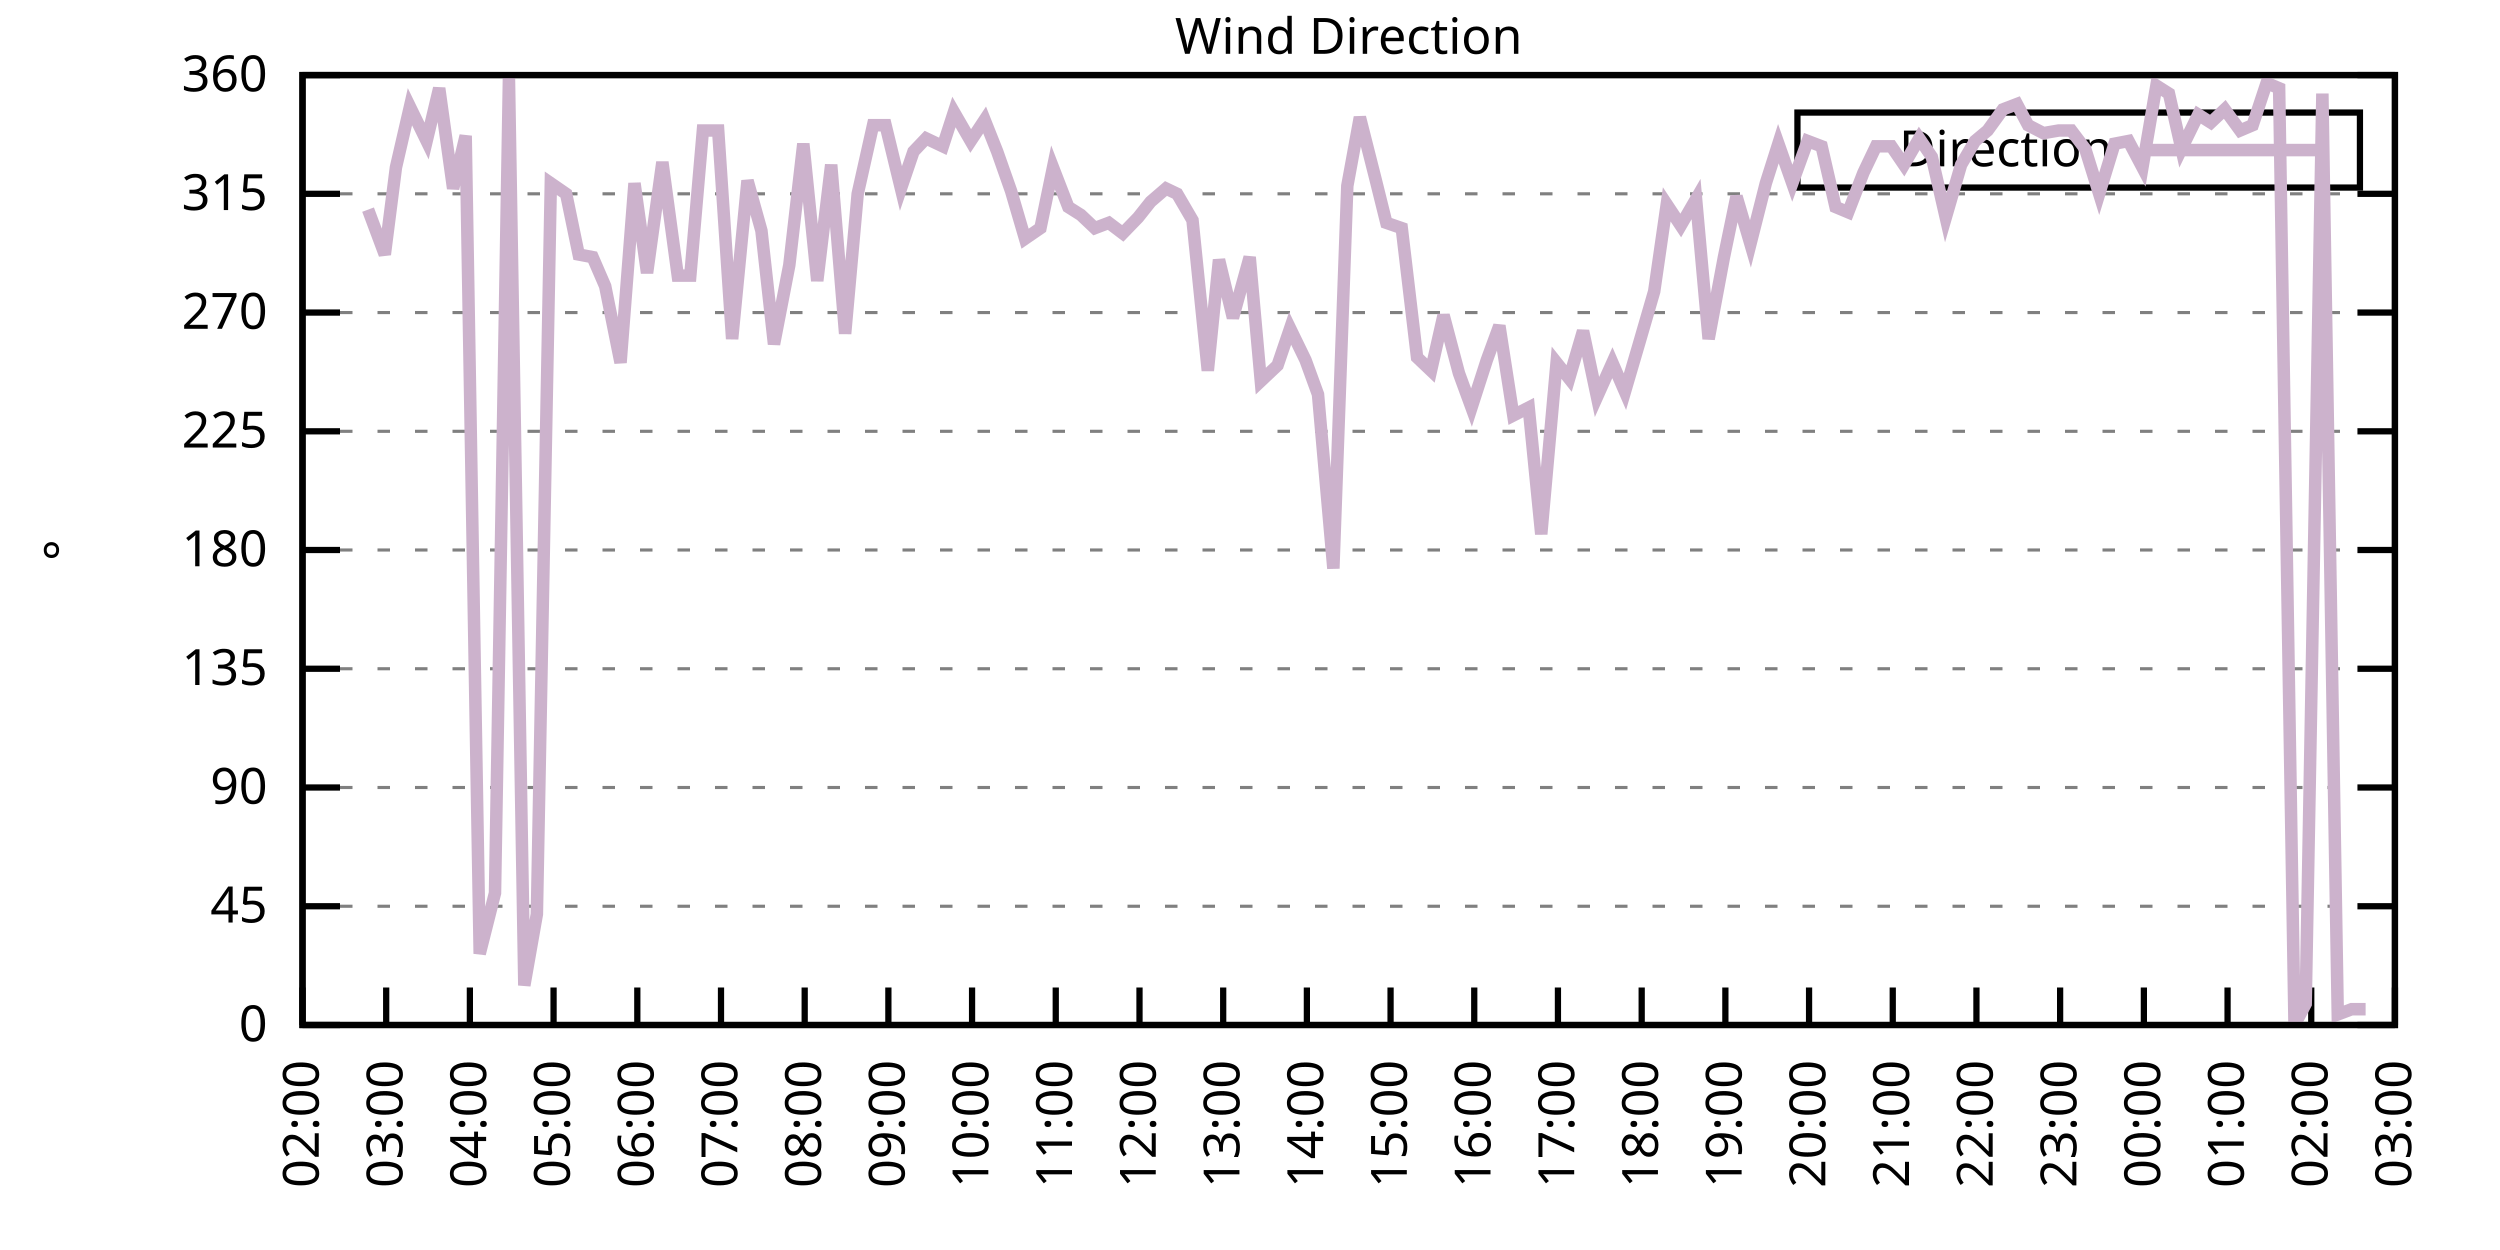
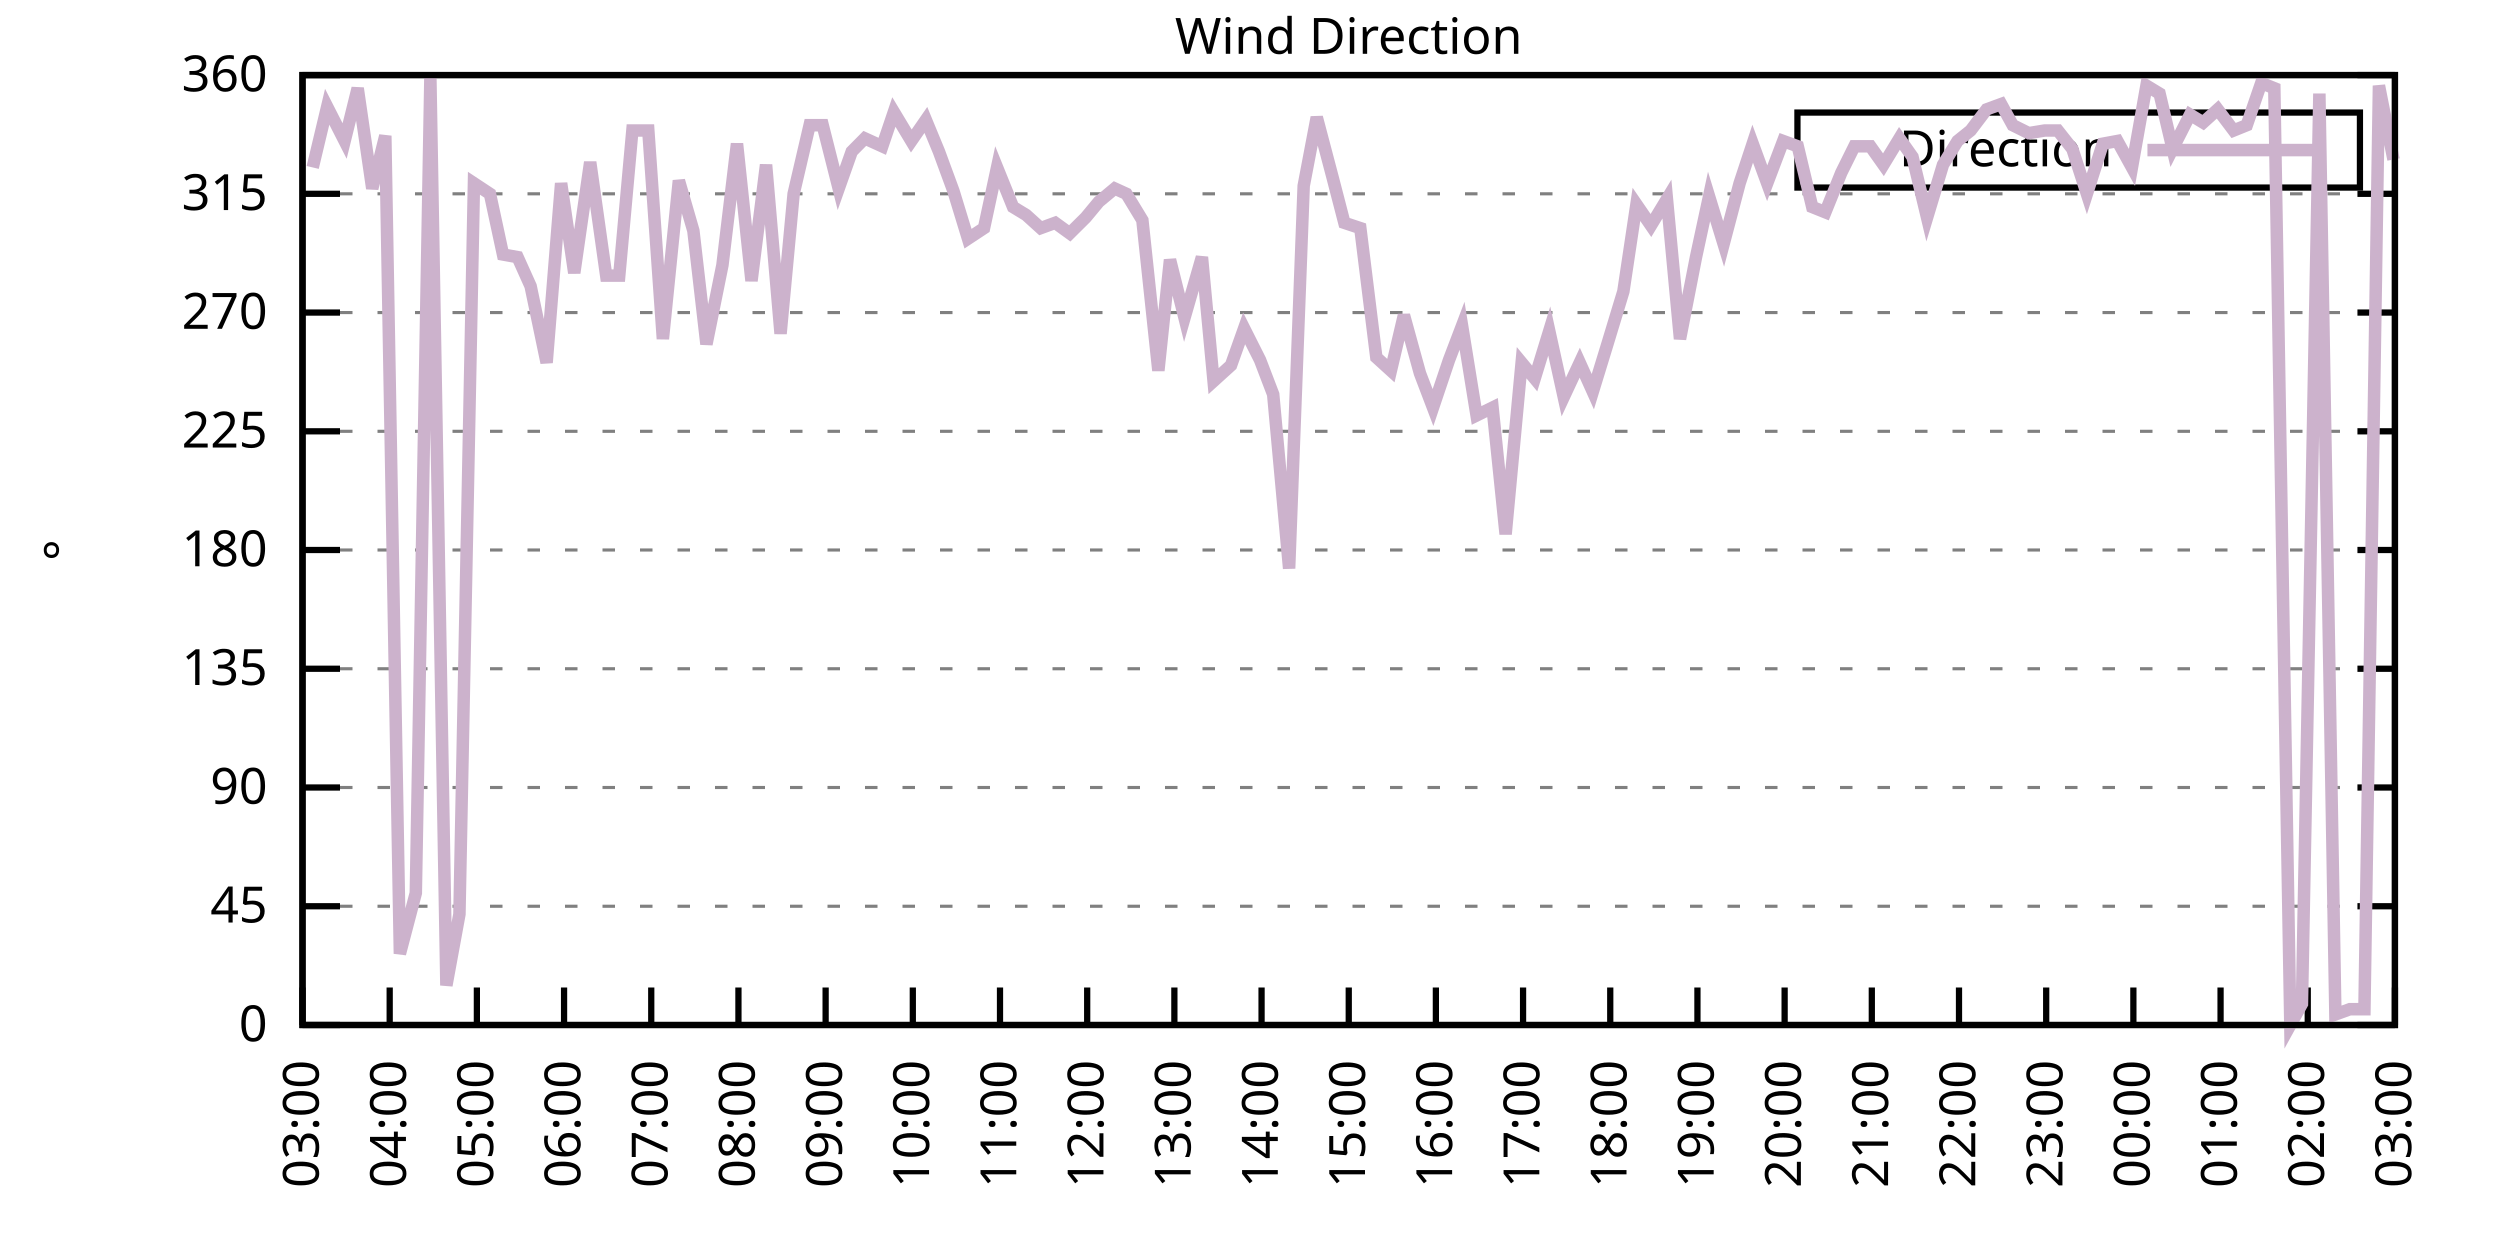
<svg xmlns="http://www.w3.org/2000/svg" xmlns:xlink="http://www.w3.org/1999/xlink" width="400" height="200" viewBox="0 0 400 200">
  <g id="gnuplot_canvas">
    <rect x="0" y="0" width="400" height="200" fill="none" />
    <defs>
      <circle id="gpDot" r="0.5" stroke-width="0.5" stroke="currentColor" />
      <path id="gpPt0" stroke-width="0.333" stroke="currentColor" d="M-1,0 h2 M0,-1 v2" />
      <path id="gpPt1" stroke-width="0.333" stroke="currentColor" d="M-1,-1 L1,1 M1,-1 L-1,1" />
      <path id="gpPt2" stroke-width="0.333" stroke="currentColor" d="M-1,0 L1,0 M0,-1 L0,1 M-1,-1 L1,1 M-1,1 L1,-1" />
      <rect id="gpPt3" stroke-width="0.333" stroke="currentColor" x="-1" y="-1" width="2" height="2" />
      <rect id="gpPt4" stroke-width="0.333" stroke="currentColor" fill="currentColor" x="-1" y="-1" width="2" height="2" />
      <circle id="gpPt5" stroke-width="0.333" stroke="currentColor" cx="0" cy="0" r="1" />
      <use xlink:href="#gpPt5" id="gpPt6" fill="currentColor" stroke="none" />
      <path id="gpPt7" stroke-width="0.333" stroke="currentColor" d="M0,-1.33 L-1.33,0.67 L1.33,0.67 z" />
      <use xlink:href="#gpPt7" id="gpPt8" fill="currentColor" stroke="none" />
      <use xlink:href="#gpPt7" id="gpPt9" stroke="currentColor" transform="rotate(180)" />
      <use xlink:href="#gpPt9" id="gpPt10" fill="currentColor" stroke="none" />
      <use xlink:href="#gpPt3" id="gpPt11" stroke="currentColor" transform="rotate(45)" />
      <use xlink:href="#gpPt11" id="gpPt12" fill="currentColor" stroke="none" />
      <path id="gpPt13" stroke-width="0.333" stroke="currentColor" d="M0,1.330 L1.265,0.411 L0.782,-1.067 L-0.782,-1.076 L-1.265,0.411 z" />
      <use xlink:href="#gpPt13" id="gpPt14" fill="currentColor" stroke="none" />
      <filter id="textbox" filterUnits="objectBoundingBox" x="0" y="0" height="1" width="1">
        <feFlood flood-color="white" flood-opacity="1" result="bgnd" />
        <feComposite in="SourceGraphic" in2="bgnd" operator="atop" />
      </filter>
      <filter id="greybox" filterUnits="objectBoundingBox" x="0" y="0" height="1" width="1">
        <feFlood flood-color="lightgrey" flood-opacity="1" result="grey" />
        <feComposite in="SourceGraphic" in2="grey" operator="atop" />
      </filter>
    </defs>
    <g fill="none" color="white" stroke="currentColor" stroke-width="1.00" stroke-linecap="butt" stroke-linejoin="miter">
</g>
    <g fill="none" color="black" stroke="currentColor" stroke-width="1.00" stroke-linecap="butt" stroke-linejoin="miter">
      <g stroke="none" shape-rendering="crispEdges">
        <polygon fill="rgb(255, 255, 255)" points="48.40,164.00 383.18,164.00 383.18,12.02 48.40,12.02 " />
      </g>
    </g>
    <g fill="none" color="black" stroke="currentColor" stroke-width="1.00" stroke-linecap="butt" stroke-linejoin="miter">
</g>
    <g fill="none" color="black" stroke="black" stroke-width="0.50" stroke-linecap="butt" stroke-linejoin="miter">
</g>
    <g fill="none" color="gray" stroke="currentColor" stroke-width="0.50" stroke-linecap="butt" stroke-linejoin="miter">
      <path stroke="gray" stroke-dasharray="2,4" class="gridline" d="M48.40,164.00 L383.19,164.00  " />
    </g>
    <g fill="none" color="gray" stroke="gray" stroke-width="1.00" stroke-linecap="butt" stroke-linejoin="miter">
</g>
    <g fill="none" color="black" stroke="currentColor" stroke-width="1.00" stroke-linecap="butt" stroke-linejoin="miter">
      <path stroke="black" d="M48.40,164.00 L54.40,164.00 M383.19,164.00 L377.19,164.00  " />
      <g transform="translate(42.80,166.60)" stroke="none" fill="black" font-family="Sans" font-size="8.00" text-anchor="end">
        <text>
          <tspan font-family="Sans"> 0</tspan>
        </text>
      </g>
    </g>
    <g fill="none" color="black" stroke="currentColor" stroke-width="1.00" stroke-linecap="butt" stroke-linejoin="miter">
</g>
    <g fill="none" color="black" stroke="black" stroke-width="0.50" stroke-linecap="butt" stroke-linejoin="miter">
</g>
    <g fill="none" color="gray" stroke="currentColor" stroke-width="0.50" stroke-linecap="butt" stroke-linejoin="miter">
      <path stroke="gray" stroke-dasharray="2,4" class="gridline" d="M48.40,145.00 L383.19,145.00  " />
    </g>
    <g fill="none" color="gray" stroke="gray" stroke-width="1.00" stroke-linecap="butt" stroke-linejoin="miter">
</g>
    <g fill="none" color="black" stroke="currentColor" stroke-width="1.00" stroke-linecap="butt" stroke-linejoin="miter">
      <path stroke="black" d="M48.40,145.00 L54.40,145.00 M383.19,145.00 L377.19,145.00  " />
      <g transform="translate(42.80,147.60)" stroke="none" fill="black" font-family="Sans" font-size="8.00" text-anchor="end">
        <text>
          <tspan font-family="Sans"> 45</tspan>
        </text>
      </g>
    </g>
    <g fill="none" color="black" stroke="currentColor" stroke-width="1.00" stroke-linecap="butt" stroke-linejoin="miter">
</g>
    <g fill="none" color="black" stroke="black" stroke-width="0.50" stroke-linecap="butt" stroke-linejoin="miter">
</g>
    <g fill="none" color="gray" stroke="currentColor" stroke-width="0.50" stroke-linecap="butt" stroke-linejoin="miter">
      <path stroke="gray" stroke-dasharray="2,4" class="gridline" d="M48.40,126.00 L383.19,126.00  " />
    </g>
    <g fill="none" color="gray" stroke="gray" stroke-width="1.00" stroke-linecap="butt" stroke-linejoin="miter">
</g>
    <g fill="none" color="black" stroke="currentColor" stroke-width="1.00" stroke-linecap="butt" stroke-linejoin="miter">
      <path stroke="black" d="M48.40,126.00 L54.40,126.00 M383.19,126.00 L377.19,126.00  " />
      <g transform="translate(42.80,128.60)" stroke="none" fill="black" font-family="Sans" font-size="8.00" text-anchor="end">
        <text>
          <tspan font-family="Sans"> 90</tspan>
        </text>
      </g>
    </g>
    <g fill="none" color="black" stroke="currentColor" stroke-width="1.00" stroke-linecap="butt" stroke-linejoin="miter">
</g>
    <g fill="none" color="black" stroke="black" stroke-width="0.50" stroke-linecap="butt" stroke-linejoin="miter">
</g>
    <g fill="none" color="gray" stroke="currentColor" stroke-width="0.50" stroke-linecap="butt" stroke-linejoin="miter">
      <path stroke="gray" stroke-dasharray="2,4" class="gridline" d="M48.40,107.00 L383.19,107.00  " />
    </g>
    <g fill="none" color="gray" stroke="gray" stroke-width="1.00" stroke-linecap="butt" stroke-linejoin="miter">
</g>
    <g fill="none" color="black" stroke="currentColor" stroke-width="1.00" stroke-linecap="butt" stroke-linejoin="miter">
      <path stroke="black" d="M48.40,107.00 L54.40,107.00 M383.19,107.00 L377.19,107.00  " />
      <g transform="translate(42.80,109.60)" stroke="none" fill="black" font-family="Sans" font-size="8.00" text-anchor="end">
        <text>
          <tspan font-family="Sans"> 135</tspan>
        </text>
      </g>
    </g>
    <g fill="none" color="black" stroke="currentColor" stroke-width="1.00" stroke-linecap="butt" stroke-linejoin="miter">
</g>
    <g fill="none" color="black" stroke="black" stroke-width="0.50" stroke-linecap="butt" stroke-linejoin="miter">
</g>
    <g fill="none" color="gray" stroke="currentColor" stroke-width="0.50" stroke-linecap="butt" stroke-linejoin="miter">
      <path stroke="gray" stroke-dasharray="2,4" class="gridline" d="M48.40,88.00 L383.19,88.00  " />
    </g>
    <g fill="none" color="gray" stroke="gray" stroke-width="1.00" stroke-linecap="butt" stroke-linejoin="miter">
</g>
    <g fill="none" color="black" stroke="currentColor" stroke-width="1.00" stroke-linecap="butt" stroke-linejoin="miter">
      <path stroke="black" d="M48.40,88.00 L54.40,88.00 M383.19,88.00 L377.19,88.00  " />
      <g transform="translate(42.80,90.60)" stroke="none" fill="black" font-family="Sans" font-size="8.00" text-anchor="end">
        <text>
          <tspan font-family="Sans"> 180</tspan>
        </text>
      </g>
    </g>
    <g fill="none" color="black" stroke="currentColor" stroke-width="1.00" stroke-linecap="butt" stroke-linejoin="miter">
</g>
    <g fill="none" color="black" stroke="black" stroke-width="0.50" stroke-linecap="butt" stroke-linejoin="miter">
</g>
    <g fill="none" color="gray" stroke="currentColor" stroke-width="0.50" stroke-linecap="butt" stroke-linejoin="miter">
      <path stroke="gray" stroke-dasharray="2,4" class="gridline" d="M48.40,69.01 L383.19,69.01  " />
    </g>
    <g fill="none" color="gray" stroke="gray" stroke-width="1.00" stroke-linecap="butt" stroke-linejoin="miter">
</g>
    <g fill="none" color="black" stroke="currentColor" stroke-width="1.00" stroke-linecap="butt" stroke-linejoin="miter">
      <path stroke="black" d="M48.40,69.01 L54.40,69.01 M383.19,69.01 L377.19,69.01  " />
      <g transform="translate(42.80,71.61)" stroke="none" fill="black" font-family="Sans" font-size="8.00" text-anchor="end">
        <text>
          <tspan font-family="Sans"> 225</tspan>
        </text>
      </g>
    </g>
    <g fill="none" color="black" stroke="currentColor" stroke-width="1.00" stroke-linecap="butt" stroke-linejoin="miter">
</g>
    <g fill="none" color="black" stroke="black" stroke-width="0.50" stroke-linecap="butt" stroke-linejoin="miter">
</g>
    <g fill="none" color="gray" stroke="currentColor" stroke-width="0.50" stroke-linecap="butt" stroke-linejoin="miter">
      <path stroke="gray" stroke-dasharray="2,4" class="gridline" d="M48.40,50.01 L383.19,50.01  " />
    </g>
    <g fill="none" color="gray" stroke="gray" stroke-width="1.00" stroke-linecap="butt" stroke-linejoin="miter">
</g>
    <g fill="none" color="black" stroke="currentColor" stroke-width="1.00" stroke-linecap="butt" stroke-linejoin="miter">
      <path stroke="black" d="M48.40,50.01 L54.40,50.01 M383.19,50.01 L377.19,50.01  " />
      <g transform="translate(42.80,52.61)" stroke="none" fill="black" font-family="Sans" font-size="8.00" text-anchor="end">
        <text>
          <tspan font-family="Sans"> 270</tspan>
        </text>
      </g>
    </g>
    <g fill="none" color="black" stroke="currentColor" stroke-width="1.00" stroke-linecap="butt" stroke-linejoin="miter">
</g>
    <g fill="none" color="black" stroke="black" stroke-width="0.50" stroke-linecap="butt" stroke-linejoin="miter">
</g>
    <g fill="none" color="gray" stroke="currentColor" stroke-width="0.50" stroke-linecap="butt" stroke-linejoin="miter">
      <path stroke="gray" stroke-dasharray="2,4" class="gridline" d="M48.40,31.01 L383.19,31.01  " />
    </g>
    <g fill="none" color="gray" stroke="gray" stroke-width="1.00" stroke-linecap="butt" stroke-linejoin="miter">
</g>
    <g fill="none" color="black" stroke="currentColor" stroke-width="1.00" stroke-linecap="butt" stroke-linejoin="miter">
      <path stroke="black" d="M48.40,31.01 L54.40,31.01 M383.19,31.01 L377.19,31.01  " />
      <g transform="translate(42.80,33.61)" stroke="none" fill="black" font-family="Sans" font-size="8.00" text-anchor="end">
        <text>
          <tspan font-family="Sans"> 315</tspan>
        </text>
      </g>
    </g>
    <g fill="none" color="black" stroke="currentColor" stroke-width="1.00" stroke-linecap="butt" stroke-linejoin="miter">
</g>
    <g fill="none" color="black" stroke="black" stroke-width="0.50" stroke-linecap="butt" stroke-linejoin="miter">
</g>
    <g fill="none" color="gray" stroke="currentColor" stroke-width="0.50" stroke-linecap="butt" stroke-linejoin="miter">
      <path stroke="gray" stroke-dasharray="2,4" class="gridline" d="M48.40,12.01 L383.19,12.01  " />
    </g>
    <g fill="none" color="gray" stroke="gray" stroke-width="1.00" stroke-linecap="butt" stroke-linejoin="miter">
</g>
    <g fill="none" color="black" stroke="currentColor" stroke-width="1.00" stroke-linecap="butt" stroke-linejoin="miter">
      <path stroke="black" d="M48.40,12.01 L54.40,12.01 M383.19,12.01 L377.19,12.01  " />
      <g transform="translate(42.80,14.61)" stroke="none" fill="black" font-family="Sans" font-size="8.00" text-anchor="end">
        <text>
          <tspan font-family="Sans"> 360</tspan>
        </text>
      </g>
    </g>
    <g fill="none" color="black" stroke="currentColor" stroke-width="1.00" stroke-linecap="butt" stroke-linejoin="miter">
      <path stroke="black" d="M48.40,164.00 L48.40,158.00  " />
      <g transform="translate(51.00,169.60) rotate(270.00)" stroke="none" fill="black" font-family="Sans" font-size="8.00" text-anchor="end">
        <text>
-           <tspan font-family="Sans">02:00</tspan>
-         </text>
-       </g>
-     </g>
-     <g fill="none" color="black" stroke="currentColor" stroke-width="1.00" stroke-linecap="butt" stroke-linejoin="miter">
-       <path stroke="black" d="M61.79,164.00 L61.79,158.00  " />
-       <g transform="translate(64.39,169.60) rotate(270.00)" stroke="none" fill="black" font-family="Sans" font-size="8.00" text-anchor="end">
-         <text>
          <tspan font-family="Sans">03:00</tspan>
        </text>
      </g>
    </g>
    <g fill="none" color="black" stroke="currentColor" stroke-width="1.00" stroke-linecap="butt" stroke-linejoin="miter">
-       <path stroke="black" d="M75.18,164.00 L75.18,158.00  " />
-       <g transform="translate(77.78,169.60) rotate(270.00)" stroke="none" fill="black" font-family="Sans" font-size="8.00" text-anchor="end">
+       <path stroke="black" d="M62.35,164.00 L62.35,158.00  " />
+       <g transform="translate(64.95,169.60) rotate(270.00)" stroke="none" fill="black" font-family="Sans" font-size="8.00" text-anchor="end">
        <text>
          <tspan font-family="Sans">04:00</tspan>
        </text>
      </g>
    </g>
    <g fill="none" color="black" stroke="currentColor" stroke-width="1.00" stroke-linecap="butt" stroke-linejoin="miter">
-       <path stroke="black" d="M88.57,164.00 L88.57,158.00  " />
-       <g transform="translate(91.17,169.60) rotate(270.00)" stroke="none" fill="black" font-family="Sans" font-size="8.00" text-anchor="end">
+       <path stroke="black" d="M76.30,164.00 L76.30,158.00  " />
+       <g transform="translate(78.90,169.60) rotate(270.00)" stroke="none" fill="black" font-family="Sans" font-size="8.00" text-anchor="end">
        <text>
          <tspan font-family="Sans">05:00</tspan>
        </text>
      </g>
    </g>
    <g fill="none" color="black" stroke="currentColor" stroke-width="1.00" stroke-linecap="butt" stroke-linejoin="miter">
-       <path stroke="black" d="M101.97,164.00 L101.97,158.00  " />
-       <g transform="translate(104.57,169.60) rotate(270.00)" stroke="none" fill="black" font-family="Sans" font-size="8.00" text-anchor="end">
+       <path stroke="black" d="M90.25,164.00 L90.25,158.00  " />
+       <g transform="translate(92.85,169.60) rotate(270.00)" stroke="none" fill="black" font-family="Sans" font-size="8.00" text-anchor="end">
        <text>
          <tspan font-family="Sans">06:00</tspan>
        </text>
      </g>
    </g>
    <g fill="none" color="black" stroke="currentColor" stroke-width="1.00" stroke-linecap="butt" stroke-linejoin="miter">
-       <path stroke="black" d="M115.36,164.00 L115.36,158.00  " />
-       <g transform="translate(117.96,169.60) rotate(270.00)" stroke="none" fill="black" font-family="Sans" font-size="8.00" text-anchor="end">
+       <path stroke="black" d="M104.20,164.00 L104.20,158.00  " />
+       <g transform="translate(106.80,169.60) rotate(270.00)" stroke="none" fill="black" font-family="Sans" font-size="8.00" text-anchor="end">
        <text>
          <tspan font-family="Sans">07:00</tspan>
        </text>
      </g>
    </g>
    <g fill="none" color="black" stroke="currentColor" stroke-width="1.00" stroke-linecap="butt" stroke-linejoin="miter">
-       <path stroke="black" d="M128.75,164.00 L128.75,158.00  " />
-       <g transform="translate(131.35,169.60) rotate(270.00)" stroke="none" fill="black" font-family="Sans" font-size="8.00" text-anchor="end">
+       <path stroke="black" d="M118.15,164.00 L118.15,158.00  " />
+       <g transform="translate(120.75,169.60) rotate(270.00)" stroke="none" fill="black" font-family="Sans" font-size="8.00" text-anchor="end">
        <text>
          <tspan font-family="Sans">08:00</tspan>
        </text>
      </g>
    </g>
    <g fill="none" color="black" stroke="currentColor" stroke-width="1.00" stroke-linecap="butt" stroke-linejoin="miter">
-       <path stroke="black" d="M142.14,164.00 L142.14,158.00  " />
-       <g transform="translate(144.74,169.60) rotate(270.00)" stroke="none" fill="black" font-family="Sans" font-size="8.00" text-anchor="end">
+       <path stroke="black" d="M132.10,164.00 L132.10,158.00  " />
+       <g transform="translate(134.70,169.60) rotate(270.00)" stroke="none" fill="black" font-family="Sans" font-size="8.00" text-anchor="end">
        <text>
          <tspan font-family="Sans">09:00</tspan>
        </text>
      </g>
    </g>
    <g fill="none" color="black" stroke="currentColor" stroke-width="1.00" stroke-linecap="butt" stroke-linejoin="miter">
-       <path stroke="black" d="M155.53,164.00 L155.53,158.00  " />
-       <g transform="translate(158.13,169.60) rotate(270.00)" stroke="none" fill="black" font-family="Sans" font-size="8.00" text-anchor="end">
+       <path stroke="black" d="M146.05,164.00 L146.05,158.00  " />
+       <g transform="translate(148.65,169.60) rotate(270.00)" stroke="none" fill="black" font-family="Sans" font-size="8.00" text-anchor="end">
        <text>
          <tspan font-family="Sans">10:00</tspan>
        </text>
      </g>
    </g>
    <g fill="none" color="black" stroke="currentColor" stroke-width="1.00" stroke-linecap="butt" stroke-linejoin="miter">
-       <path stroke="black" d="M168.92,164.00 L168.92,158.00  " />
-       <g transform="translate(171.52,169.60) rotate(270.00)" stroke="none" fill="black" font-family="Sans" font-size="8.00" text-anchor="end">
+       <path stroke="black" d="M160.00,164.00 L160.00,158.00  " />
+       <g transform="translate(162.60,169.60) rotate(270.00)" stroke="none" fill="black" font-family="Sans" font-size="8.00" text-anchor="end">
        <text>
          <tspan font-family="Sans">11:00</tspan>
        </text>
      </g>
    </g>
    <g fill="none" color="black" stroke="currentColor" stroke-width="1.00" stroke-linecap="butt" stroke-linejoin="miter">
-       <path stroke="black" d="M182.32,164.00 L182.32,158.00  " />
-       <g transform="translate(184.92,169.60) rotate(270.00)" stroke="none" fill="black" font-family="Sans" font-size="8.00" text-anchor="end">
+       <path stroke="black" d="M173.95,164.00 L173.95,158.00  " />
+       <g transform="translate(176.55,169.60) rotate(270.00)" stroke="none" fill="black" font-family="Sans" font-size="8.00" text-anchor="end">
        <text>
          <tspan font-family="Sans">12:00</tspan>
        </text>
      </g>
    </g>
    <g fill="none" color="black" stroke="currentColor" stroke-width="1.00" stroke-linecap="butt" stroke-linejoin="miter">
-       <path stroke="black" d="M195.71,164.00 L195.71,158.00  " />
-       <g transform="translate(198.31,169.60) rotate(270.00)" stroke="none" fill="black" font-family="Sans" font-size="8.00" text-anchor="end">
+       <path stroke="black" d="M187.90,164.00 L187.90,158.00  " />
+       <g transform="translate(190.50,169.60) rotate(270.00)" stroke="none" fill="black" font-family="Sans" font-size="8.00" text-anchor="end">
        <text>
          <tspan font-family="Sans">13:00</tspan>
        </text>
      </g>
    </g>
    <g fill="none" color="black" stroke="currentColor" stroke-width="1.00" stroke-linecap="butt" stroke-linejoin="miter">
-       <path stroke="black" d="M209.10,164.00 L209.10,158.00  " />
-       <g transform="translate(211.70,169.60) rotate(270.00)" stroke="none" fill="black" font-family="Sans" font-size="8.00" text-anchor="end">
+       <path stroke="black" d="M201.85,164.00 L201.85,158.00  " />
+       <g transform="translate(204.45,169.60) rotate(270.00)" stroke="none" fill="black" font-family="Sans" font-size="8.00" text-anchor="end">
        <text>
          <tspan font-family="Sans">14:00</tspan>
        </text>
      </g>
    </g>
    <g fill="none" color="black" stroke="currentColor" stroke-width="1.00" stroke-linecap="butt" stroke-linejoin="miter">
-       <path stroke="black" d="M222.49,164.00 L222.49,158.00  " />
-       <g transform="translate(225.09,169.60) rotate(270.00)" stroke="none" fill="black" font-family="Sans" font-size="8.00" text-anchor="end">
+       <path stroke="black" d="M215.80,164.00 L215.80,158.00  " />
+       <g transform="translate(218.40,169.60) rotate(270.00)" stroke="none" fill="black" font-family="Sans" font-size="8.00" text-anchor="end">
        <text>
          <tspan font-family="Sans">15:00</tspan>
        </text>
      </g>
    </g>
    <g fill="none" color="black" stroke="currentColor" stroke-width="1.00" stroke-linecap="butt" stroke-linejoin="miter">
-       <path stroke="black" d="M235.88,164.00 L235.88,158.00  " />
-       <g transform="translate(238.48,169.60) rotate(270.00)" stroke="none" fill="black" font-family="Sans" font-size="8.00" text-anchor="end">
+       <path stroke="black" d="M229.74,164.00 L229.74,158.00  " />
+       <g transform="translate(232.34,169.60) rotate(270.00)" stroke="none" fill="black" font-family="Sans" font-size="8.00" text-anchor="end">
        <text>
          <tspan font-family="Sans">16:00</tspan>
        </text>
      </g>
    </g>
    <g fill="none" color="black" stroke="currentColor" stroke-width="1.00" stroke-linecap="butt" stroke-linejoin="miter">
-       <path stroke="black" d="M249.27,164.00 L249.27,158.00  " />
-       <g transform="translate(251.87,169.60) rotate(270.00)" stroke="none" fill="black" font-family="Sans" font-size="8.00" text-anchor="end">
+       <path stroke="black" d="M243.69,164.00 L243.69,158.00  " />
+       <g transform="translate(246.29,169.60) rotate(270.00)" stroke="none" fill="black" font-family="Sans" font-size="8.00" text-anchor="end">
        <text>
          <tspan font-family="Sans">17:00</tspan>
        </text>
      </g>
    </g>
    <g fill="none" color="black" stroke="currentColor" stroke-width="1.00" stroke-linecap="butt" stroke-linejoin="miter">
-       <path stroke="black" d="M262.67,164.00 L262.67,158.00  " />
-       <g transform="translate(265.27,169.60) rotate(270.00)" stroke="none" fill="black" font-family="Sans" font-size="8.00" text-anchor="end">
+       <path stroke="black" d="M257.64,164.00 L257.64,158.00  " />
+       <g transform="translate(260.24,169.60) rotate(270.00)" stroke="none" fill="black" font-family="Sans" font-size="8.00" text-anchor="end">
        <text>
          <tspan font-family="Sans">18:00</tspan>
        </text>
      </g>
    </g>
    <g fill="none" color="black" stroke="currentColor" stroke-width="1.00" stroke-linecap="butt" stroke-linejoin="miter">
-       <path stroke="black" d="M276.06,164.00 L276.06,158.00  " />
-       <g transform="translate(278.66,169.60) rotate(270.00)" stroke="none" fill="black" font-family="Sans" font-size="8.00" text-anchor="end">
+       <path stroke="black" d="M271.59,164.00 L271.59,158.00  " />
+       <g transform="translate(274.19,169.60) rotate(270.00)" stroke="none" fill="black" font-family="Sans" font-size="8.00" text-anchor="end">
        <text>
          <tspan font-family="Sans">19:00</tspan>
        </text>
      </g>
    </g>
    <g fill="none" color="black" stroke="currentColor" stroke-width="1.00" stroke-linecap="butt" stroke-linejoin="miter">
-       <path stroke="black" d="M289.45,164.00 L289.45,158.00  " />
-       <g transform="translate(292.05,169.60) rotate(270.00)" stroke="none" fill="black" font-family="Sans" font-size="8.00" text-anchor="end">
+       <path stroke="black" d="M285.54,164.00 L285.54,158.00  " />
+       <g transform="translate(288.14,169.60) rotate(270.00)" stroke="none" fill="black" font-family="Sans" font-size="8.00" text-anchor="end">
        <text>
          <tspan font-family="Sans">20:00</tspan>
        </text>
      </g>
    </g>
    <g fill="none" color="black" stroke="currentColor" stroke-width="1.00" stroke-linecap="butt" stroke-linejoin="miter">
-       <path stroke="black" d="M302.84,164.00 L302.84,158.00  " />
-       <g transform="translate(305.44,169.60) rotate(270.00)" stroke="none" fill="black" font-family="Sans" font-size="8.00" text-anchor="end">
+       <path stroke="black" d="M299.49,164.00 L299.49,158.00  " />
+       <g transform="translate(302.09,169.60) rotate(270.00)" stroke="none" fill="black" font-family="Sans" font-size="8.00" text-anchor="end">
        <text>
          <tspan font-family="Sans">21:00</tspan>
        </text>
      </g>
    </g>
    <g fill="none" color="black" stroke="currentColor" stroke-width="1.00" stroke-linecap="butt" stroke-linejoin="miter">
-       <path stroke="black" d="M316.23,164.00 L316.23,158.00  " />
-       <g transform="translate(318.83,169.60) rotate(270.00)" stroke="none" fill="black" font-family="Sans" font-size="8.00" text-anchor="end">
+       <path stroke="black" d="M313.44,164.00 L313.44,158.00  " />
+       <g transform="translate(316.04,169.60) rotate(270.00)" stroke="none" fill="black" font-family="Sans" font-size="8.00" text-anchor="end">
        <text>
          <tspan font-family="Sans">22:00</tspan>
        </text>
      </g>
    </g>
    <g fill="none" color="black" stroke="currentColor" stroke-width="1.00" stroke-linecap="butt" stroke-linejoin="miter">
-       <path stroke="black" d="M329.62,164.00 L329.62,158.00  " />
-       <g transform="translate(332.22,169.60) rotate(270.00)" stroke="none" fill="black" font-family="Sans" font-size="8.00" text-anchor="end">
+       <path stroke="black" d="M327.39,164.00 L327.39,158.00  " />
+       <g transform="translate(329.99,169.60) rotate(270.00)" stroke="none" fill="black" font-family="Sans" font-size="8.00" text-anchor="end">
        <text>
          <tspan font-family="Sans">23:00</tspan>
        </text>
      </g>
    </g>
    <g fill="none" color="black" stroke="currentColor" stroke-width="1.00" stroke-linecap="butt" stroke-linejoin="miter">
-       <path stroke="black" d="M343.02,164.00 L343.02,158.00  " />
-       <g transform="translate(345.62,169.60) rotate(270.00)" stroke="none" fill="black" font-family="Sans" font-size="8.00" text-anchor="end">
+       <path stroke="black" d="M341.34,164.00 L341.34,158.00  " />
+       <g transform="translate(343.94,169.60) rotate(270.00)" stroke="none" fill="black" font-family="Sans" font-size="8.00" text-anchor="end">
        <text>
          <tspan font-family="Sans">00:00</tspan>
        </text>
      </g>
    </g>
    <g fill="none" color="black" stroke="currentColor" stroke-width="1.00" stroke-linecap="butt" stroke-linejoin="miter">
-       <path stroke="black" d="M356.41,164.00 L356.41,158.00  " />
-       <g transform="translate(359.01,169.60) rotate(270.00)" stroke="none" fill="black" font-family="Sans" font-size="8.00" text-anchor="end">
+       <path stroke="black" d="M355.29,164.00 L355.29,158.00  " />
+       <g transform="translate(357.89,169.60) rotate(270.00)" stroke="none" fill="black" font-family="Sans" font-size="8.00" text-anchor="end">
        <text>
          <tspan font-family="Sans">01:00</tspan>
        </text>
      </g>
    </g>
    <g fill="none" color="black" stroke="currentColor" stroke-width="1.00" stroke-linecap="butt" stroke-linejoin="miter">
-       <path stroke="black" d="M369.80,164.00 L369.80,158.00  " />
-       <g transform="translate(372.40,169.60) rotate(270.00)" stroke="none" fill="black" font-family="Sans" font-size="8.00" text-anchor="end">
+       <path stroke="black" d="M369.24,164.00 L369.24,158.00  " />
+       <g transform="translate(371.84,169.60) rotate(270.00)" stroke="none" fill="black" font-family="Sans" font-size="8.00" text-anchor="end">
        <text>
          <tspan font-family="Sans">02:00</tspan>
        </text>
      </g>
    </g>
    <g fill="none" color="black" stroke="currentColor" stroke-width="1.00" stroke-linecap="butt" stroke-linejoin="miter">
      <path stroke="black" d="M383.19,164.00 L383.19,158.00  " />
      <g transform="translate(385.79,169.60) rotate(270.00)" stroke="none" fill="black" font-family="Sans" font-size="8.00" text-anchor="end">
        <text>
          <tspan font-family="Sans">03:00</tspan>
        </text>
      </g>
    </g>
    <g fill="none" color="black" stroke="currentColor" stroke-width="1.00" stroke-linecap="butt" stroke-linejoin="miter">
</g>
    <g fill="none" color="black" stroke="currentColor" stroke-width="1.00" stroke-linecap="butt" stroke-linejoin="miter">
      <path stroke="black" d="M48.40,12.01 L48.40,164.00 L383.19,164.00 L383.19,12.01 L48.40,12.01 Z  " />
    </g>
    <g fill="none" color="black" stroke="currentColor" stroke-width="1.00" stroke-linecap="butt" stroke-linejoin="miter">
</g>
    <g fill="none" color="black" stroke="currentColor" stroke-width="1.00" stroke-linecap="butt" stroke-linejoin="miter">
      <path stroke="black" d="M287.59,30.01 L287.59,18.01 L377.59,18.01 L377.59,30.01 L287.59,30.01 Z  " />
    </g>
    <g id="Wind_direction_plot_1">
      <g fill="none" color="white" stroke="black" stroke-width="2.00" stroke-linecap="butt" stroke-linejoin="miter">
</g>
      <g fill="none" color="black" stroke="currentColor" stroke-width="2.00" stroke-linecap="butt" stroke-linejoin="miter">
        <g transform="translate(337.99,26.61)" stroke="none" fill="black" font-family="Sans" font-size="8.00" text-anchor="end">
          <text>
            <tspan font-family="Sans">Direction</tspan>
          </text>
        </g>
      </g>
      <g fill="none" color="black" stroke="currentColor" stroke-width="2.00" stroke-linecap="butt" stroke-linejoin="miter">
-         <path stroke="rgb(204, 178, 204)" d="M343.59,24.01 L371.99,24.01 M58.89,33.54 L61.57,40.72 L63.35,26.79 L65.59,17.08 L68.26,22.56 L70.27,14.12   L72.50,30.16 L74.51,21.72 L76.75,152.60 L79.20,142.89 L81.43,12.43 L83.89,157.67 L85.90,146.27 L88.13,29.32   L90.58,31.01 L92.59,40.72 L94.82,41.14 L96.83,45.79 L99.29,58.03 L101.52,29.32 L103.53,43.67 L105.98,25.94   L108.44,44.10 L110.45,44.10 L112.46,20.88 L114.91,20.88 L117.14,54.23 L119.60,28.90 L121.83,36.92 L123.84,55.07   L126.29,42.41 L128.53,22.99 L130.76,44.94 L132.99,26.36 L135.22,53.39 L137.23,31.01 L139.69,20.03 L141.69,20.03   L144.15,30.16 L146.16,24.25 L148.17,22.14 L150.85,23.41 L152.63,17.92 L155.31,22.56 L157.54,19.19 L159.55,24.25   L161.78,30.59 L164.01,38.19 L166.47,36.50 L168.48,26.79 L170.93,33.12 L172.94,34.39 L175.17,36.50 L177.41,35.65   L179.64,37.34 L182.09,34.81 L184.10,32.28 L186.56,30.16 L188.34,31.01 L190.80,35.23 L193.25,59.30 L195.04,41.56   L197.27,50.85 L199.95,41.14 L201.73,60.98 L204.41,58.45 L206.42,52.54 L208.88,57.61 L210.88,63.10 L213.34,90.96   L215.57,29.74 L217.58,18.77 L220.04,28.48 L221.82,35.65 L224.28,36.50 L226.73,57.18 L228.96,59.30 L230.97,50.43   L233.43,59.72 L235.44,65.21 L237.89,57.61 L239.90,52.12 L242.13,66.47 L244.59,65.21 L246.60,85.47 L249.05,58.03   L251.06,60.56 L253.29,52.96 L255.52,63.52 L257.98,58.03 L259.99,62.67 L262.22,55.07 L264.67,46.63 L266.68,32.70   L268.92,36.08 L271.37,31.85 L273.38,54.23 L275.83,41.14 L277.84,31.43 L280.07,39.03 L282.53,29.32 L284.54,22.99   L286.77,29.32 L289.23,22.56 L291.46,23.41 L293.69,33.12 L295.70,33.96 L298.15,27.63 L300.16,23.41 L302.62,23.41   L304.63,26.36 L307.08,22.14 L309.09,25.10 L311.32,34.81 L313.78,26.36 L316.01,22.56 L318.02,20.88 L320.47,17.50   L322.70,16.65 L324.49,20.03 L326.95,21.30 L329.40,20.88 L331.41,20.88 L333.64,23.83 L335.87,31.01 L338.33,22.99   L340.56,22.56 L342.79,26.79 L345.02,13.70 L347.03,14.97 L349.04,23.83 L351.72,18.34 L353.73,19.61 L355.96,17.50   L358.42,20.88 L360.42,20.03 L362.66,13.28 L364.66,14.12 L367.12,164.00 L368.91,160.62 L371.58,14.97 L374.04,162.31   L376.27,161.47 L378.50,161.47  " />
+         <path stroke="rgb(204, 178, 204)" d="M343.59,24.01 L371.99,24.01 M50.03,26.79 L52.35,17.08 L55.14,22.56 L57.23,14.12 L59.56,30.16 L61.65,21.72   L63.98,152.60 L66.53,142.89 L68.86,12.43 L71.42,157.67 L73.51,146.27 L75.83,29.32 L78.39,31.01 L80.48,40.72   L82.81,41.14 L84.90,45.79 L87.46,58.03 L89.78,29.32 L91.88,43.67 L94.43,25.94 L96.99,44.10 L99.08,44.10   L101.18,20.88 L103.73,20.88 L106.06,54.23 L108.62,28.90 L110.94,36.92 L113.03,55.07 L115.59,42.41 L117.92,22.99   L120.24,44.94 L122.57,26.36 L124.89,53.39 L126.98,31.01 L129.54,20.03 L131.63,20.03 L134.19,30.16 L136.28,24.25   L138.37,22.14 L141.16,23.41 L143.02,17.92 L145.81,22.56 L148.14,19.19 L150.23,24.25 L152.56,30.59 L154.88,38.19   L157.44,36.50 L159.53,26.79 L162.09,33.12 L164.18,34.39 L166.51,36.50 L168.83,35.65 L171.16,37.34 L173.71,34.81   L175.81,32.28 L178.36,30.16 L180.22,31.01 L182.78,35.23 L185.34,59.30 L187.20,41.56 L189.52,50.85 L192.31,41.14   L194.17,60.98 L196.96,58.45 L199.06,52.54 L201.61,57.61 L203.71,63.10 L206.26,90.96 L208.59,29.74 L210.68,18.77   L213.24,28.48 L215.10,35.65 L217.65,36.50 L220.21,57.18 L222.54,59.30 L224.63,50.43 L227.19,59.72 L229.28,65.21   L231.84,57.61 L233.93,52.12 L236.25,66.47 L238.81,65.21 L240.90,85.47 L243.46,58.03 L245.55,60.56 L247.88,52.96   L250.20,63.52 L252.76,58.03 L254.85,62.67 L257.18,55.07 L259.74,46.63 L261.83,32.70 L264.15,36.08 L266.71,31.85   L268.80,54.23 L271.36,41.14 L273.45,31.43 L275.78,39.03 L278.34,29.32 L280.43,22.99 L282.75,29.32 L285.31,22.56   L287.64,23.41 L289.96,33.12 L292.05,33.96 L294.61,27.63 L296.70,23.41 L299.26,23.41 L301.35,26.36 L303.91,22.14   L306.00,25.10 L308.33,34.81 L310.88,26.36 L313.21,22.56 L315.30,20.88 L317.86,17.50 L320.18,16.65 L322.04,20.03   L324.60,21.30 L327.16,20.88 L329.25,20.88 L331.58,23.83 L333.90,31.01 L336.46,22.99 L338.78,22.56 L341.11,26.79   L343.43,13.70 L345.53,14.97 L347.62,23.83 L350.41,18.34 L352.50,19.61 L354.83,17.50 L357.38,20.88 L359.48,20.03   L361.80,13.28 L363.89,14.12 L366.45,164.00 L368.31,160.62 L371.10,14.97 L373.66,162.31 L375.98,161.47 L378.31,161.47   L380.63,13.70 L382.96,25.52  " />
      </g>
    </g>
    <g fill="none" color="black" stroke="currentColor" stroke-width="2.00" stroke-linecap="butt" stroke-linejoin="miter">
</g>
    <g fill="none" color="black" stroke="black" stroke-width="1.00" stroke-linecap="butt" stroke-linejoin="miter">
</g>
    <g fill="none" color="black" stroke="currentColor" stroke-width="1.00" stroke-linecap="butt" stroke-linejoin="miter">
      <path stroke="black" d="M48.40,12.01 L48.40,164.00 L383.19,164.00 L383.19,12.01 L48.40,12.01 Z  " />
      <g transform="translate(12.80,88.01) rotate(270.00)" stroke="none" fill="black" font-family="Sans" font-size="8.00" text-anchor="middle">
        <text>
          <tspan font-family="Sans">°</tspan>
        </text>
      </g>
    </g>
    <g fill="none" color="black" stroke="currentColor" stroke-width="1.00" stroke-linecap="butt" stroke-linejoin="miter">
</g>
    <g fill="none" color="black" stroke="currentColor" stroke-width="1.00" stroke-linecap="butt" stroke-linejoin="miter">
      <g transform="translate(215.79,8.61)" stroke="none" fill="black" font-family="Sans" font-size="8.00" text-anchor="middle">
        <text>
          <tspan font-family="Sans">Wind Direction</tspan>
        </text>
      </g>
    </g>
    <g fill="none" color="black" stroke="currentColor" stroke-width="1.00" stroke-linecap="butt" stroke-linejoin="miter">
</g>
  </g>
</svg>
